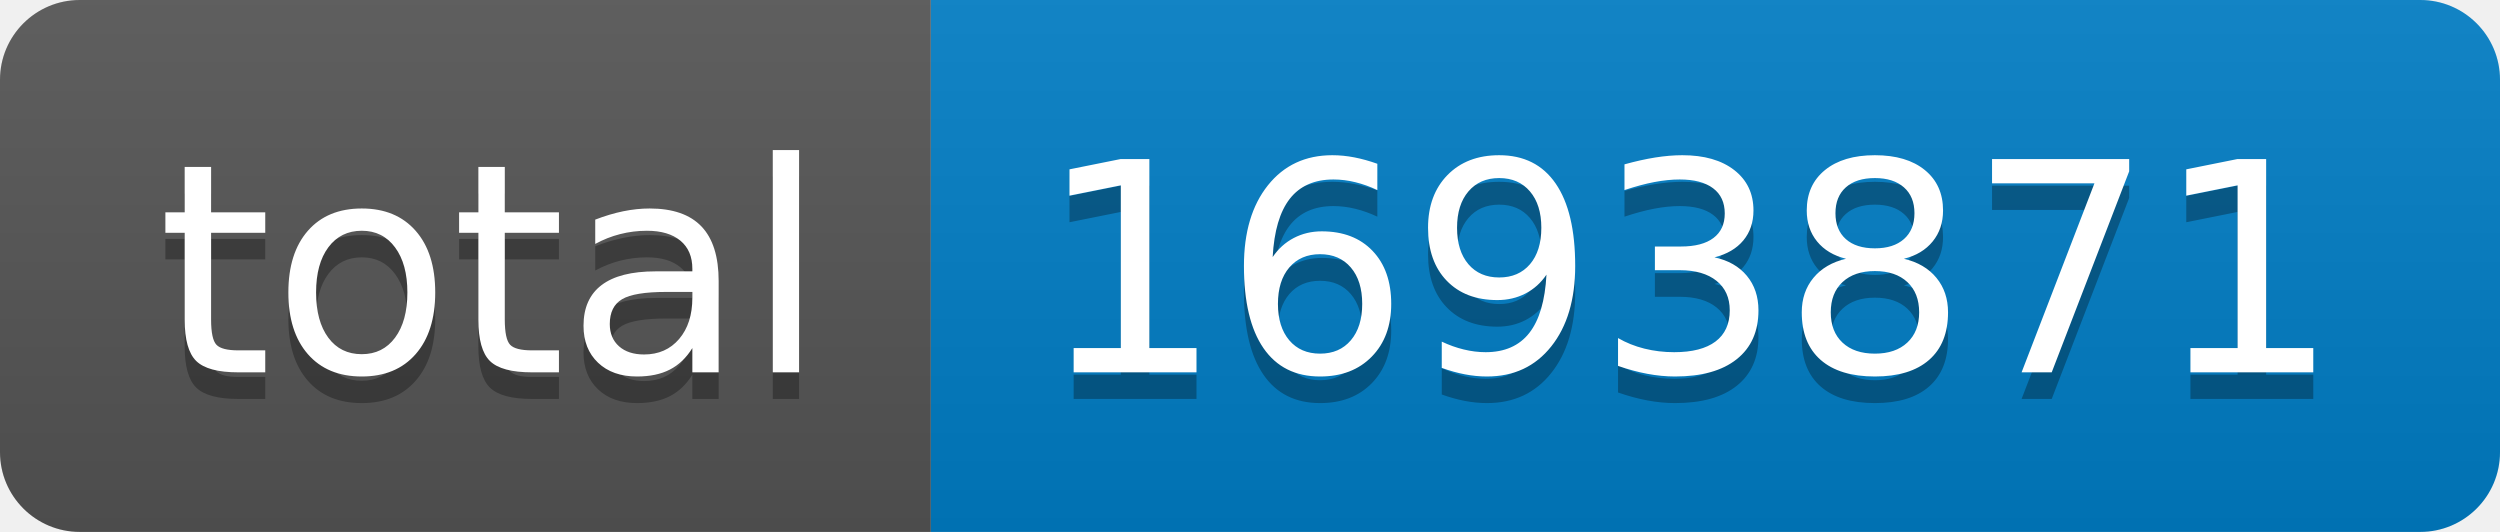
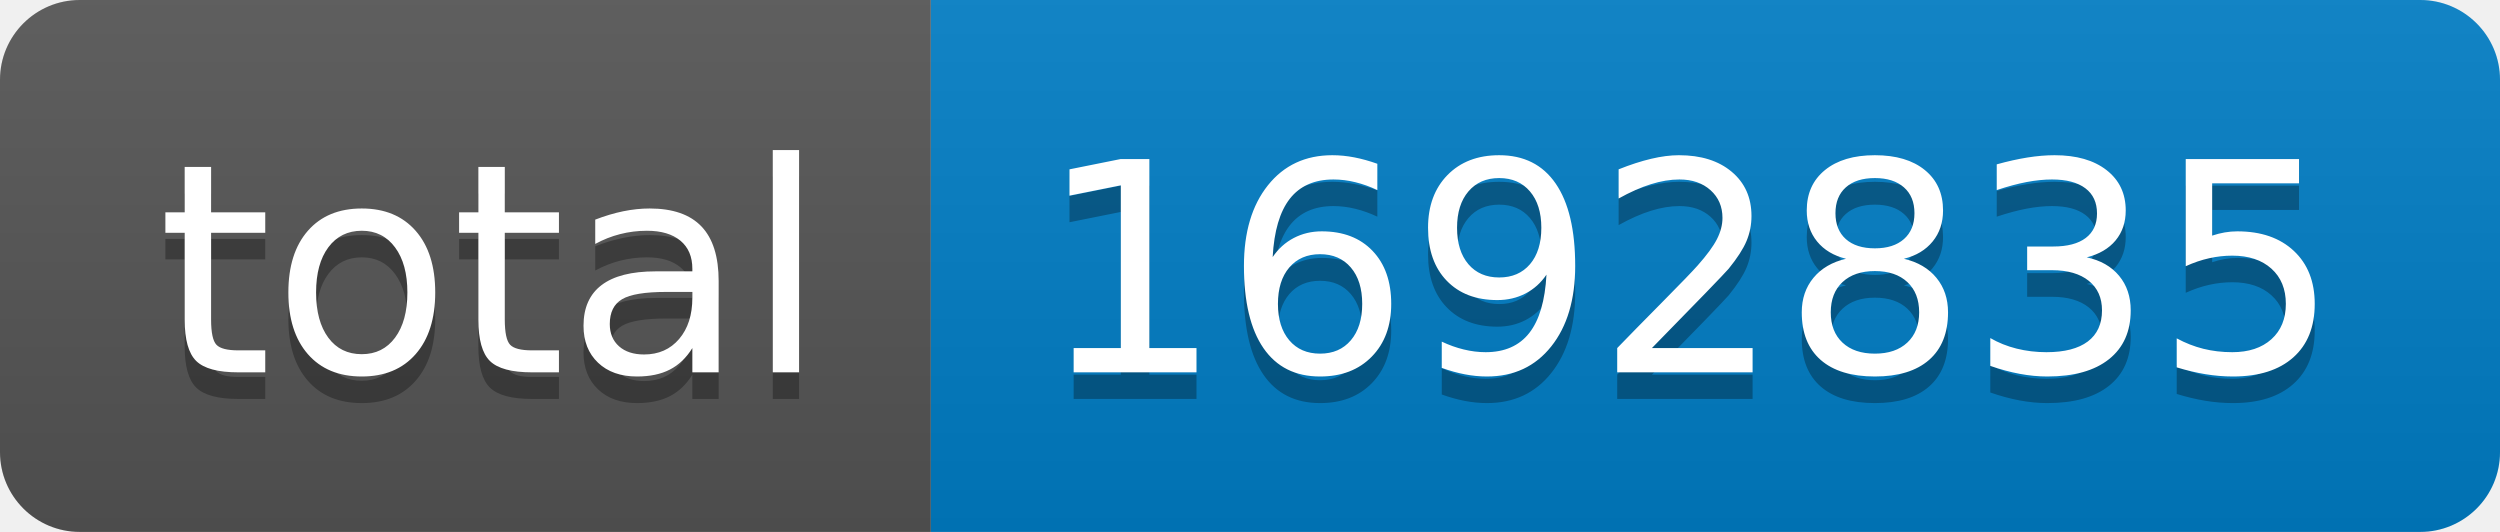
- <svg xmlns="http://www.w3.org/2000/svg" width="94" height="20" role="img" aria-label="total: 1693871">
+ <svg xmlns="http://www.w3.org/2000/svg" width="94" height="20" role="img" aria-label="total: 1692835">
  <linearGradient id="s" x2="0" y2="100%">
    <stop offset="0" stop-color="#bbb" stop-opacity=".1" />
    <stop offset="1" stop-opacity=".1" />
  </linearGradient>
  <clipPath id="r">
    <rect width="94" height="20" rx="3" fill="#fff" />
  </clipPath>
  <g clip-path="url(#r)">
    <rect width="35" height="20" fill="#555" />
    <rect x="35" width="59" height="20" fill="#007ec6" />
    <rect width="94" height="20" fill="url(#s)" />
  </g>
  <g fill="#fff" text-anchor="middle" font-family="Verdana,Geneva,DejaVu Sans,sans-serif" text-rendering="geometricPrecision" font-size="110">
    <text aria-hidden="true" x="185" y="150" fill="#010101" fill-opacity=".3" transform="scale(.1)" textLength="250">total</text>
    <text x="185" y="140" transform="scale(.1)" fill="#fff" textLength="250">total</text>
-     <text aria-hidden="true" x="635" y="150" fill="#010101" fill-opacity=".3" transform="scale(.1)" textLength="490">1693871</text>
-     <text x="635" y="140" transform="scale(.1)" fill="#fff" textLength="490">1693871</text>
+     <text aria-hidden="true" x="635" y="150" fill="#010101" fill-opacity=".3" transform="scale(.1)" textLength="490">1692835</text>
+     <text x="635" y="140" transform="scale(.1)" fill="#fff" textLength="490">1692835</text>
  </g>
</svg>
